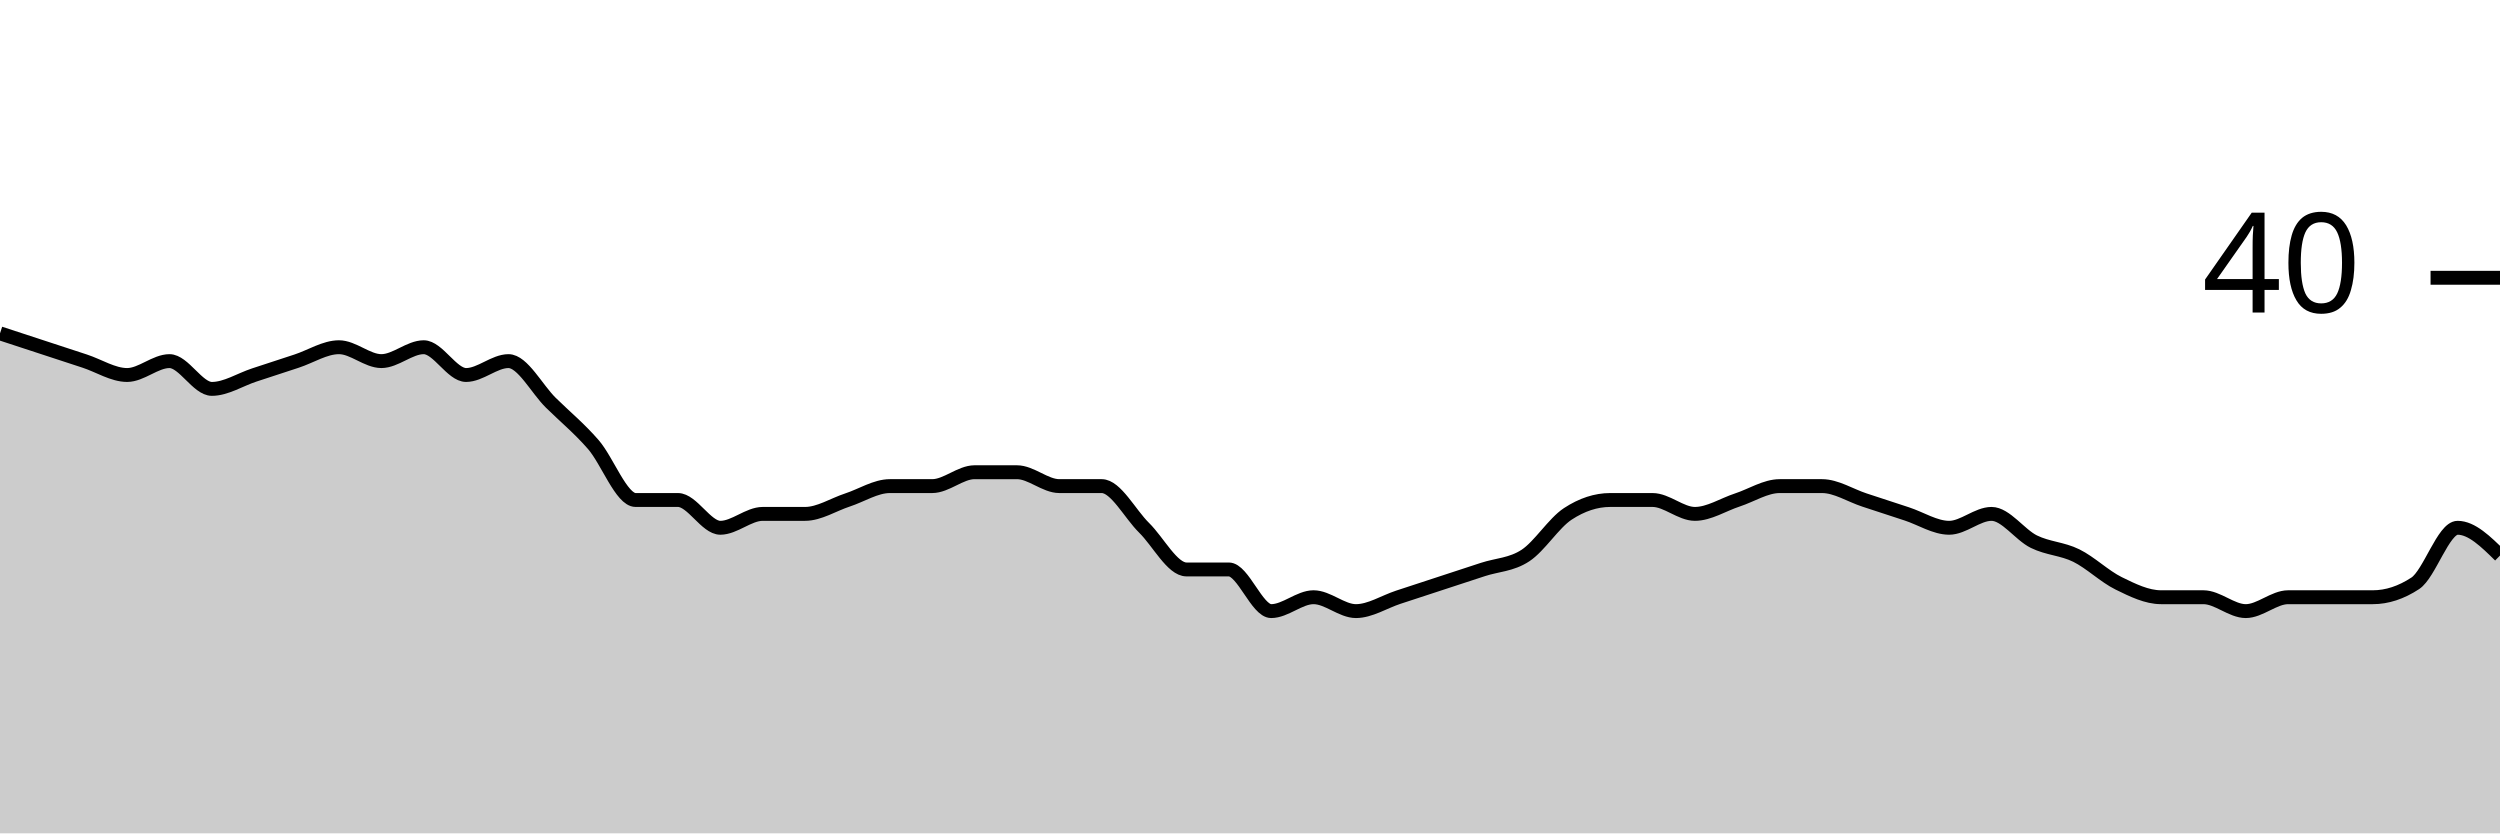
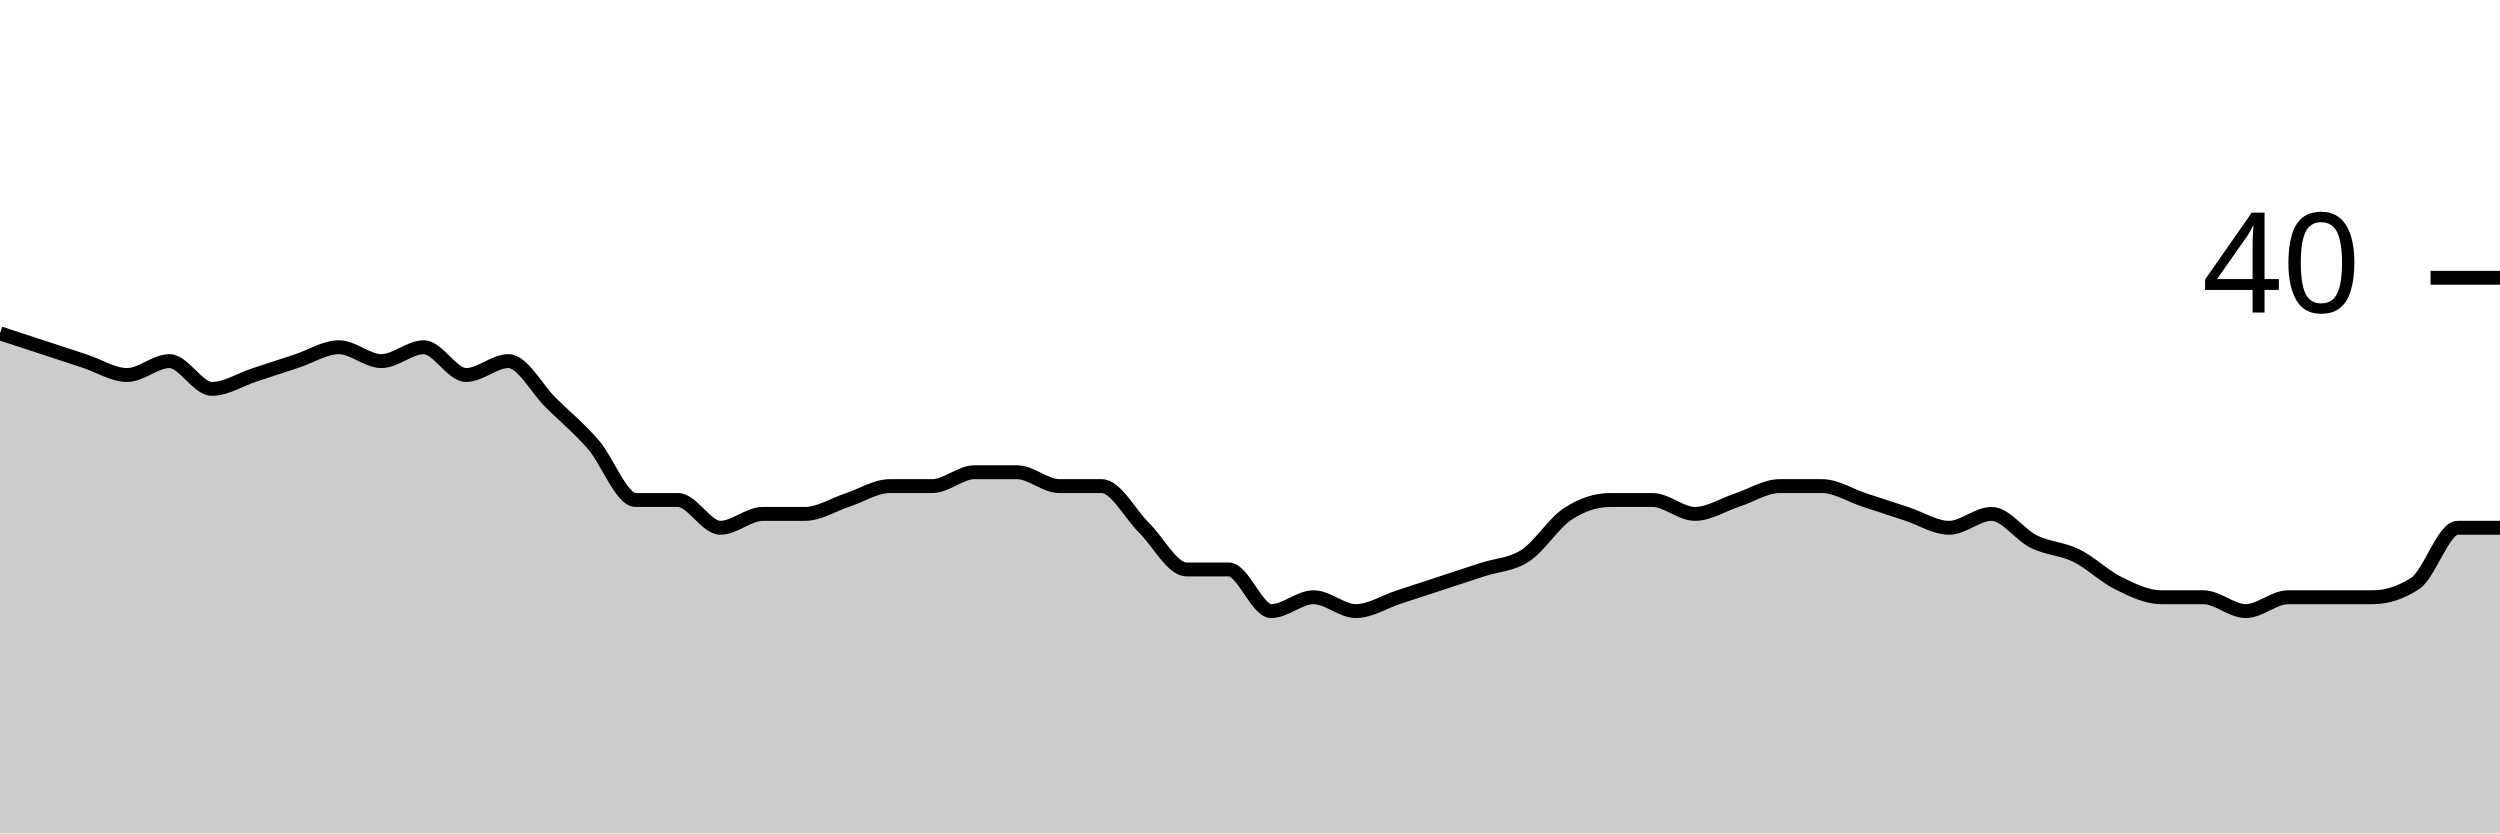
<svg xmlns="http://www.w3.org/2000/svg" viewBox="0 0 180 60">
  <g transform="translate(0,20)">
-     <path class="area" fill="rgba(0, 0, 0, 0.2)" d="M0,4C1.017,4.333,2.034,4.667,3.051,5C4.068,5.333,5.085,5.667,6.102,6C7.119,6.333,8.136,7,9.153,7C10.169,7,11.186,6,12.203,6C13.22,6,14.237,8,15.254,8C16.271,8,17.288,7.333,18.305,7C19.322,6.667,20.339,6.333,21.356,6C22.373,5.667,23.39,5,24.407,5C25.424,5,26.441,6,27.458,6C28.475,6,29.492,5,30.508,5C31.525,5,32.542,7,33.559,7C34.576,7,35.593,6,36.61,6C37.627,6,38.644,8,39.661,9C40.678,10,41.695,10.833,42.712,12C43.729,13.167,44.746,16,45.763,16C46.78,16,47.797,16,48.814,16C49.831,16,50.847,18,51.864,18C52.881,18,53.898,17,54.915,17C55.932,17,56.949,17,57.966,17C58.983,17,60,16.333,61.017,16C62.034,15.667,63.051,15,64.068,15C65.085,15,66.102,15,67.119,15C68.136,15,69.153,14,70.169,14C71.186,14,72.203,14,73.22,14C74.237,14,75.254,15,76.271,15C77.288,15,78.305,15,79.322,15C80.339,15,81.356,17,82.373,18C83.39,19,84.407,21,85.424,21C86.441,21,87.458,21,88.475,21C89.492,21,90.508,24,91.525,24C92.542,24,93.559,23,94.576,23C95.593,23,96.61,24,97.627,24C98.644,24,99.661,23.333,100.678,23C101.695,22.667,102.712,22.333,103.729,22C104.746,21.667,105.763,21.333,106.78,21C107.797,20.667,108.814,20.667,109.831,20C110.847,19.333,111.864,17.667,112.881,17C113.898,16.333,114.915,16,115.932,16C116.949,16,117.966,16,118.983,16C120,16,121.017,17,122.034,17C123.051,17,124.068,16.333,125.085,16C126.102,15.667,127.119,15,128.136,15C129.153,15,130.169,15,131.186,15C132.203,15,133.22,15.667,134.237,16C135.254,16.333,136.271,16.667,137.288,17C138.305,17.333,139.322,18,140.339,18C141.356,18,142.373,17,143.39,17C144.407,17,145.424,18.5,146.441,19C147.458,19.5,148.475,19.5,149.492,20C150.508,20.5,151.525,21.5,152.542,22C153.559,22.5,154.576,23,155.593,23C156.61,23,157.627,23,158.644,23C159.661,23,160.678,24,161.695,24C162.712,24,163.729,23,164.746,23C165.763,23,166.78,23,167.797,23C168.814,23,169.831,23,170.847,23C171.864,23,172.881,22.667,173.898,22C174.915,21.333,175.932,18,176.949,18C177.966,18,178.983,19,180,20L180,40C178.983,40,177.966,40,176.949,40C175.932,40,174.915,40,173.898,40C172.881,40,171.864,40,170.847,40C169.831,40,168.814,40,167.797,40C166.78,40,165.763,40,164.746,40C163.729,40,162.712,40,161.695,40C160.678,40,159.661,40,158.644,40C157.627,40,156.61,40,155.593,40C154.576,40,153.559,40,152.542,40C151.525,40,150.508,40,149.492,40C148.475,40,147.458,40,146.441,40C145.424,40,144.407,40,143.39,40C142.373,40,141.356,40,140.339,40C139.322,40,138.305,40,137.288,40C136.271,40,135.254,40,134.237,40C133.22,40,132.203,40,131.186,40C130.169,40,129.153,40,128.136,40C127.119,40,126.102,40,125.085,40C124.068,40,123.051,40,122.034,40C121.017,40,120,40,118.983,40C117.966,40,116.949,40,115.932,40C114.915,40,113.898,40,112.881,40C111.864,40,110.847,40,109.831,40C108.814,40,107.797,40,106.78,40C105.763,40,104.746,40,103.729,40C102.712,40,101.695,40,100.678,40C99.661,40,98.644,40,97.627,40C96.61,40,95.593,40,94.576,40C93.559,40,92.542,40,91.525,40C90.508,40,89.492,40,88.475,40C87.458,40,86.441,40,85.424,40C84.407,40,83.39,40,82.373,40C81.356,40,80.339,40,79.322,40C78.305,40,77.288,40,76.271,40C75.254,40,74.237,40,73.22,40C72.203,40,71.186,40,70.169,40C69.153,40,68.136,40,67.119,40C66.102,40,65.085,40,64.068,40C63.051,40,62.034,40,61.017,40C60,40,58.983,40,57.966,40C56.949,40,55.932,40,54.915,40C53.898,40,52.881,40,51.864,40C50.847,40,49.831,40,48.814,40C47.797,40,46.78,40,45.763,40C44.746,40,43.729,40,42.712,40C41.695,40,40.678,40,39.661,40C38.644,40,37.627,40,36.61,40C35.593,40,34.576,40,33.559,40C32.542,40,31.525,40,30.508,40C29.492,40,28.475,40,27.458,40C26.441,40,25.424,40,24.407,40C23.39,40,22.373,40,21.356,40C20.339,40,19.322,40,18.305,40C17.288,40,16.271,40,15.254,40C14.237,40,13.22,40,12.203,40C11.186,40,10.169,40,9.153,40C8.136,40,7.119,40,6.102,40C5.085,40,4.068,40,3.051,40C2.034,40,1.017,40,0,40Z" />
-     <path class="line" stroke="black" fill="none" d="M0,4C1.017,4.333,2.034,4.667,3.051,5C4.068,5.333,5.085,5.667,6.102,6C7.119,6.333,8.136,7,9.153,7C10.169,7,11.186,6,12.203,6C13.22,6,14.237,8,15.254,8C16.271,8,17.288,7.333,18.305,7C19.322,6.667,20.339,6.333,21.356,6C22.373,5.667,23.39,5,24.407,5C25.424,5,26.441,6,27.458,6C28.475,6,29.492,5,30.508,5C31.525,5,32.542,7,33.559,7C34.576,7,35.593,6,36.61,6C37.627,6,38.644,8,39.661,9C40.678,10,41.695,10.833,42.712,12C43.729,13.167,44.746,16,45.763,16C46.78,16,47.797,16,48.814,16C49.831,16,50.847,18,51.864,18C52.881,18,53.898,17,54.915,17C55.932,17,56.949,17,57.966,17C58.983,17,60,16.333,61.017,16C62.034,15.667,63.051,15,64.068,15C65.085,15,66.102,15,67.119,15C68.136,15,69.153,14,70.169,14C71.186,14,72.203,14,73.22,14C74.237,14,75.254,15,76.271,15C77.288,15,78.305,15,79.322,15C80.339,15,81.356,17,82.373,18C83.39,19,84.407,21,85.424,21C86.441,21,87.458,21,88.475,21C89.492,21,90.508,24,91.525,24C92.542,24,93.559,23,94.576,23C95.593,23,96.61,24,97.627,24C98.644,24,99.661,23.333,100.678,23C101.695,22.667,102.712,22.333,103.729,22C104.746,21.667,105.763,21.333,106.78,21C107.797,20.667,108.814,20.667,109.831,20C110.847,19.333,111.864,17.667,112.881,17C113.898,16.333,114.915,16,115.932,16C116.949,16,117.966,16,118.983,16C120,16,121.017,17,122.034,17C123.051,17,124.068,16.333,125.085,16C126.102,15.667,127.119,15,128.136,15C129.153,15,130.169,15,131.186,15C132.203,15,133.22,15.667,134.237,16C135.254,16.333,136.271,16.667,137.288,17C138.305,17.333,139.322,18,140.339,18C141.356,18,142.373,17,143.39,17C144.407,17,145.424,18.5,146.441,19C147.458,19.5,148.475,19.5,149.492,20C150.508,20.5,151.525,21.5,152.542,22C153.559,22.5,154.576,23,155.593,23C156.61,23,157.627,23,158.644,23C159.661,23,160.678,24,161.695,24C162.712,24,163.729,23,164.746,23C165.763,23,166.78,23,167.797,23C168.814,23,169.831,23,170.847,23C171.864,23,172.881,22.667,173.898,22C174.915,21.333,175.932,18,176.949,18C177.966,18,178.983,19,180,20" />
+     <path class="area" fill="rgba(0, 0, 0, 0.2)" d="M0,4C1.017,4.333,2.034,4.667,3.051,5C4.068,5.333,5.085,5.667,6.102,6C7.119,6.333,8.136,7,9.153,7C10.169,7,11.186,6,12.203,6C13.22,6,14.237,8,15.254,8C16.271,8,17.288,7.333,18.305,7C19.322,6.667,20.339,6.333,21.356,6C22.373,5.667,23.39,5,24.407,5C25.424,5,26.441,6,27.458,6C28.475,6,29.492,5,30.508,5C31.525,5,32.542,7,33.559,7C34.576,7,35.593,6,36.61,6C37.627,6,38.644,8,39.661,9C40.678,10,41.695,10.833,42.712,12C43.729,13.167,44.746,16,45.763,16C46.78,16,47.797,16,48.814,16C49.831,16,50.847,18,51.864,18C52.881,18,53.898,17,54.915,17C55.932,17,56.949,17,57.966,17C58.983,17,60,16.333,61.017,16C62.034,15.667,63.051,15,64.068,15C65.085,15,66.102,15,67.119,15C68.136,15,69.153,14,70.169,14C71.186,14,72.203,14,73.22,14C74.237,14,75.254,15,76.271,15C77.288,15,78.305,15,79.322,15C80.339,15,81.356,17,82.373,18C83.39,19,84.407,21,85.424,21C86.441,21,87.458,21,88.475,21C89.492,21,90.508,24,91.525,24C92.542,24,93.559,23,94.576,23C95.593,23,96.61,24,97.627,24C98.644,24,99.661,23.333,100.678,23C101.695,22.667,102.712,22.333,103.729,22C104.746,21.667,105.763,21.333,106.78,21C107.797,20.667,108.814,20.667,109.831,20C110.847,19.333,111.864,17.667,112.881,17C113.898,16.333,114.915,16,115.932,16C116.949,16,117.966,16,118.983,16C120,16,121.017,17,122.034,17C123.051,17,124.068,16.333,125.085,16C126.102,15.667,127.119,15,128.136,15C129.153,15,130.169,15,131.186,15C132.203,15,133.22,15.667,134.237,16C135.254,16.333,136.271,16.667,137.288,17C138.305,17.333,139.322,18,140.339,18C141.356,18,142.373,17,143.39,17C144.407,17,145.424,18.5,146.441,19C147.458,19.5,148.475,19.5,149.492,20C150.508,20.5,151.525,21.5,152.542,22C153.559,22.5,154.576,23,155.593,23C156.61,23,157.627,23,158.644,23C159.661,23,160.678,24,161.695,24C162.712,24,163.729,23,164.746,23C165.763,23,166.78,23,167.797,23C168.814,23,169.831,23,170.847,23C171.864,23,172.881,22.667,173.898,22C174.915,21.333,175.932,18,176.949,18C177.966,18,178.983,18,180,18L180,40C178.983,40,177.966,40,176.949,40C175.932,40,174.915,40,173.898,40C172.881,40,171.864,40,170.847,40C169.831,40,168.814,40,167.797,40C166.78,40,165.763,40,164.746,40C163.729,40,162.712,40,161.695,40C160.678,40,159.661,40,158.644,40C157.627,40,156.61,40,155.593,40C154.576,40,153.559,40,152.542,40C151.525,40,150.508,40,149.492,40C148.475,40,147.458,40,146.441,40C145.424,40,144.407,40,143.39,40C142.373,40,141.356,40,140.339,40C139.322,40,138.305,40,137.288,40C136.271,40,135.254,40,134.237,40C133.22,40,132.203,40,131.186,40C130.169,40,129.153,40,128.136,40C127.119,40,126.102,40,125.085,40C124.068,40,123.051,40,122.034,40C121.017,40,120,40,118.983,40C117.966,40,116.949,40,115.932,40C114.915,40,113.898,40,112.881,40C111.864,40,110.847,40,109.831,40C108.814,40,107.797,40,106.78,40C105.763,40,104.746,40,103.729,40C102.712,40,101.695,40,100.678,40C99.661,40,98.644,40,97.627,40C96.61,40,95.593,40,94.576,40C93.559,40,92.542,40,91.525,40C90.508,40,89.492,40,88.475,40C87.458,40,86.441,40,85.424,40C84.407,40,83.39,40,82.373,40C81.356,40,80.339,40,79.322,40C78.305,40,77.288,40,76.271,40C75.254,40,74.237,40,73.22,40C72.203,40,71.186,40,70.169,40C69.153,40,68.136,40,67.119,40C66.102,40,65.085,40,64.068,40C63.051,40,62.034,40,61.017,40C60,40,58.983,40,57.966,40C56.949,40,55.932,40,54.915,40C53.898,40,52.881,40,51.864,40C50.847,40,49.831,40,48.814,40C47.797,40,46.78,40,45.763,40C44.746,40,43.729,40,42.712,40C41.695,40,40.678,40,39.661,40C38.644,40,37.627,40,36.61,40C35.593,40,34.576,40,33.559,40C32.542,40,31.525,40,30.508,40C29.492,40,28.475,40,27.458,40C26.441,40,25.424,40,24.407,40C23.39,40,22.373,40,21.356,40C20.339,40,19.322,40,18.305,40C17.288,40,16.271,40,15.254,40C14.237,40,13.22,40,12.203,40C11.186,40,10.169,40,9.153,40C8.136,40,7.119,40,6.102,40C5.085,40,4.068,40,3.051,40C2.034,40,1.017,40,0,40Z" />
+     <path class="line" stroke="black" fill="none" d="M0,4C1.017,4.333,2.034,4.667,3.051,5C4.068,5.333,5.085,5.667,6.102,6C7.119,6.333,8.136,7,9.153,7C10.169,7,11.186,6,12.203,6C13.22,6,14.237,8,15.254,8C16.271,8,17.288,7.333,18.305,7C19.322,6.667,20.339,6.333,21.356,6C22.373,5.667,23.39,5,24.407,5C25.424,5,26.441,6,27.458,6C28.475,6,29.492,5,30.508,5C31.525,5,32.542,7,33.559,7C34.576,7,35.593,6,36.61,6C37.627,6,38.644,8,39.661,9C40.678,10,41.695,10.833,42.712,12C43.729,13.167,44.746,16,45.763,16C46.78,16,47.797,16,48.814,16C49.831,16,50.847,18,51.864,18C52.881,18,53.898,17,54.915,17C55.932,17,56.949,17,57.966,17C58.983,17,60,16.333,61.017,16C62.034,15.667,63.051,15,64.068,15C65.085,15,66.102,15,67.119,15C68.136,15,69.153,14,70.169,14C71.186,14,72.203,14,73.22,14C74.237,14,75.254,15,76.271,15C77.288,15,78.305,15,79.322,15C80.339,15,81.356,17,82.373,18C83.39,19,84.407,21,85.424,21C86.441,21,87.458,21,88.475,21C89.492,21,90.508,24,91.525,24C92.542,24,93.559,23,94.576,23C95.593,23,96.61,24,97.627,24C98.644,24,99.661,23.333,100.678,23C101.695,22.667,102.712,22.333,103.729,22C104.746,21.667,105.763,21.333,106.78,21C107.797,20.667,108.814,20.667,109.831,20C110.847,19.333,111.864,17.667,112.881,17C113.898,16.333,114.915,16,115.932,16C116.949,16,117.966,16,118.983,16C120,16,121.017,17,122.034,17C123.051,17,124.068,16.333,125.085,16C126.102,15.667,127.119,15,128.136,15C129.153,15,130.169,15,131.186,15C132.203,15,133.22,15.667,134.237,16C135.254,16.333,136.271,16.667,137.288,17C138.305,17.333,139.322,18,140.339,18C141.356,18,142.373,17,143.39,17C144.407,17,145.424,18.5,146.441,19C147.458,19.5,148.475,19.5,149.492,20C150.508,20.5,151.525,21.5,152.542,22C153.559,22.5,154.576,23,155.593,23C156.61,23,157.627,23,158.644,23C159.661,23,160.678,24,161.695,24C162.712,24,163.729,23,164.746,23C165.763,23,166.78,23,167.797,23C168.814,23,169.831,23,170.847,23C171.864,23,172.881,22.667,173.898,22C174.915,21.333,175.932,18,176.949,18C177.966,18,178.983,18,180,18" />
    <path class="axis-ceiling" stroke-width="1" stroke="black" fill="none" d="M175,0L180,0" />
    <text class="axis-ceiling-label" font-family="sans-serif" text-anchor="end" font-size="10px" x="170" y="2.5">40</text>
  </g>
</svg>
